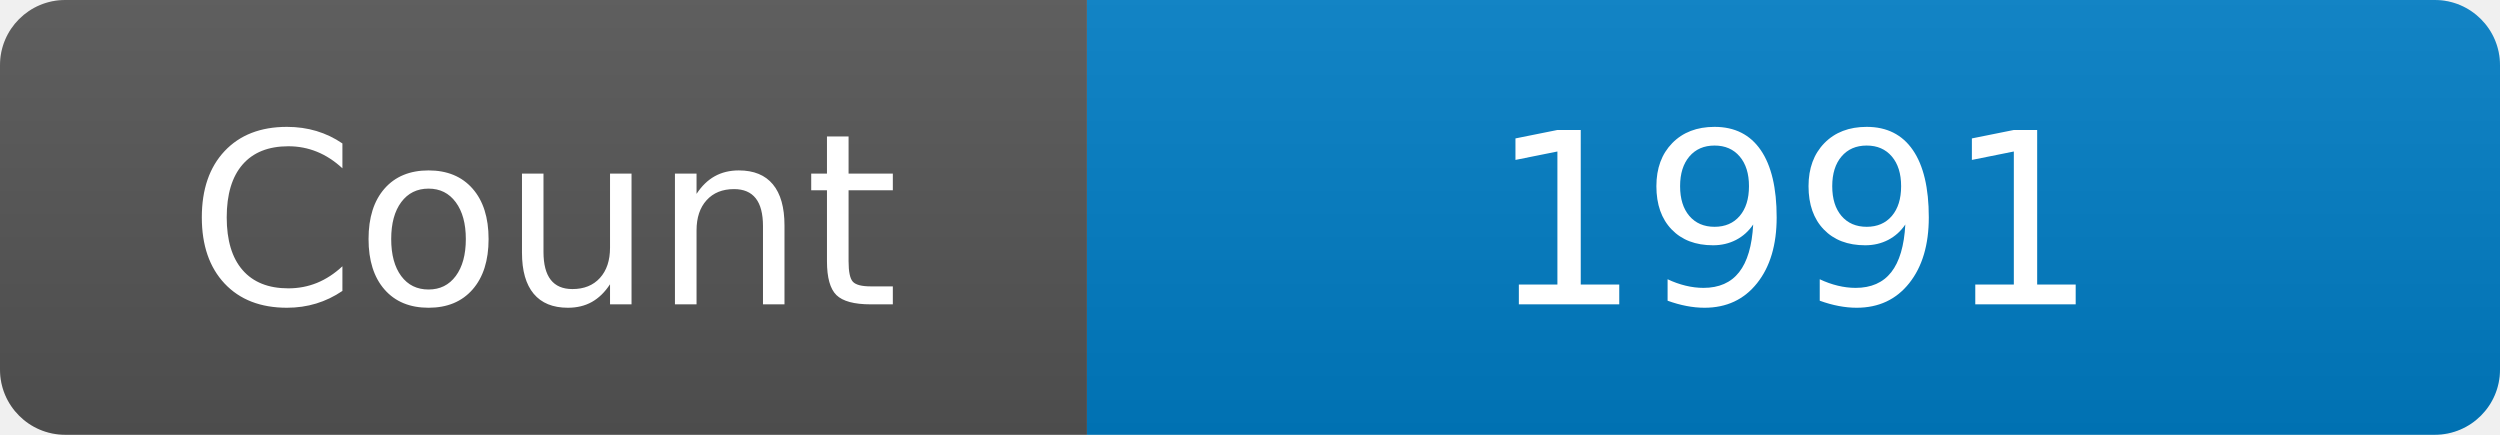
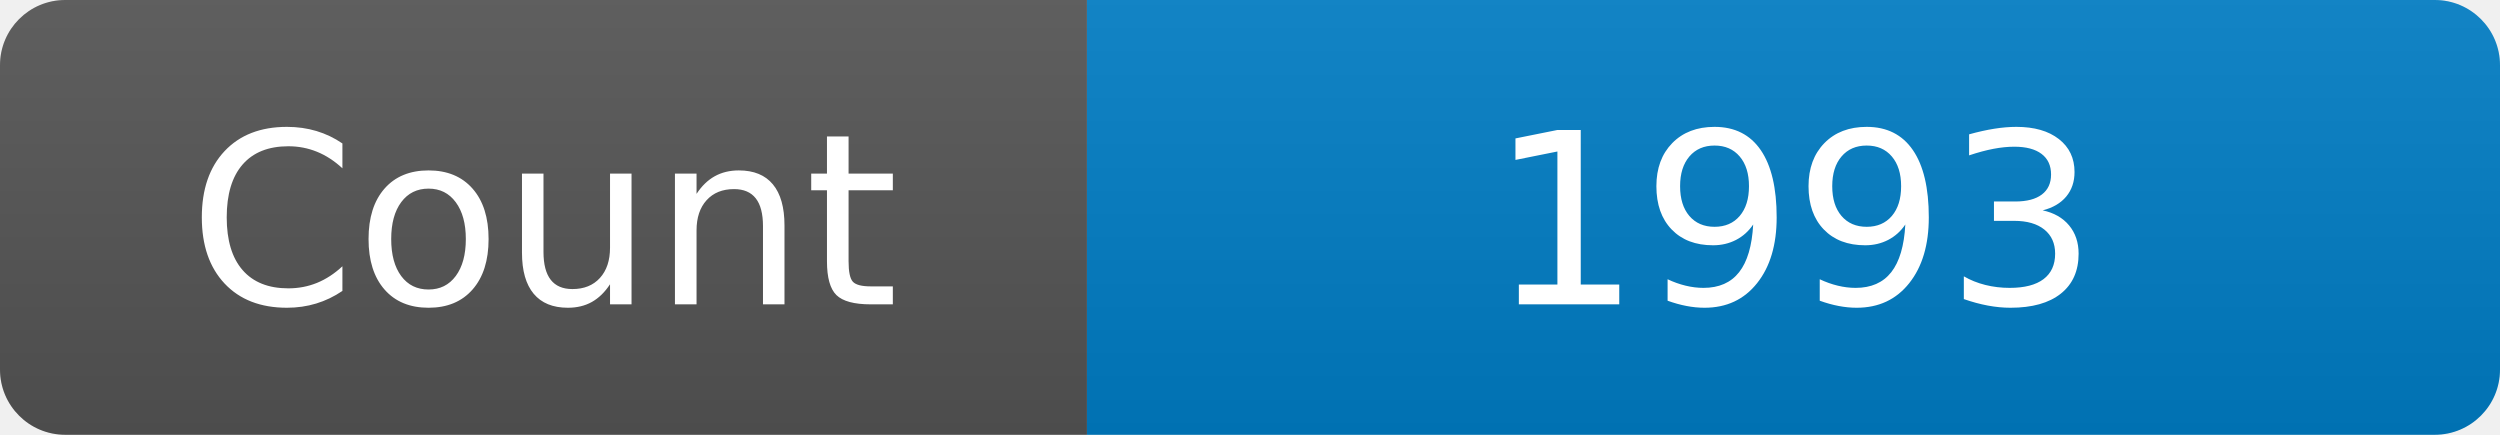
<svg xmlns="http://www.w3.org/2000/svg" width="115" height="20" role="img" aria-label="Maintained?: yes">
  <linearGradient id="s" x2="0" y2="100%">
    <stop offset="0" stop-color="#bbb" stop-opacity=".1" />
    <stop offset="1" stop-opacity=".1" />
  </linearGradient>
  <clipPath id="r">
    <rect width="115" height="20" rx="3" fill="#fff" />
  </clipPath>
  <g clip-path="url(#r)">
    <rect width="50" height="20" fill="#555" />
    <rect x="50" width="160" height="20" fill="#007ec6" />
    <rect width="115" height="20" fill="url(#s)" />
  </g>
  <g fill="#fff" text-anchor="middle" font-family="Verdana,Geneva,DejaVu Sans,sans-serif" font-size="110">
    <text x="250" y="140" transform="scale(.1)" fill="#fff">Count</text>
-     <text x="825" y="140" transform="scale(.1)" fill="#fff">1991</text>
+     <text x="825" y="140" transform="scale(.1)" fill="#fff">1993</text>
  </g>
</svg>
